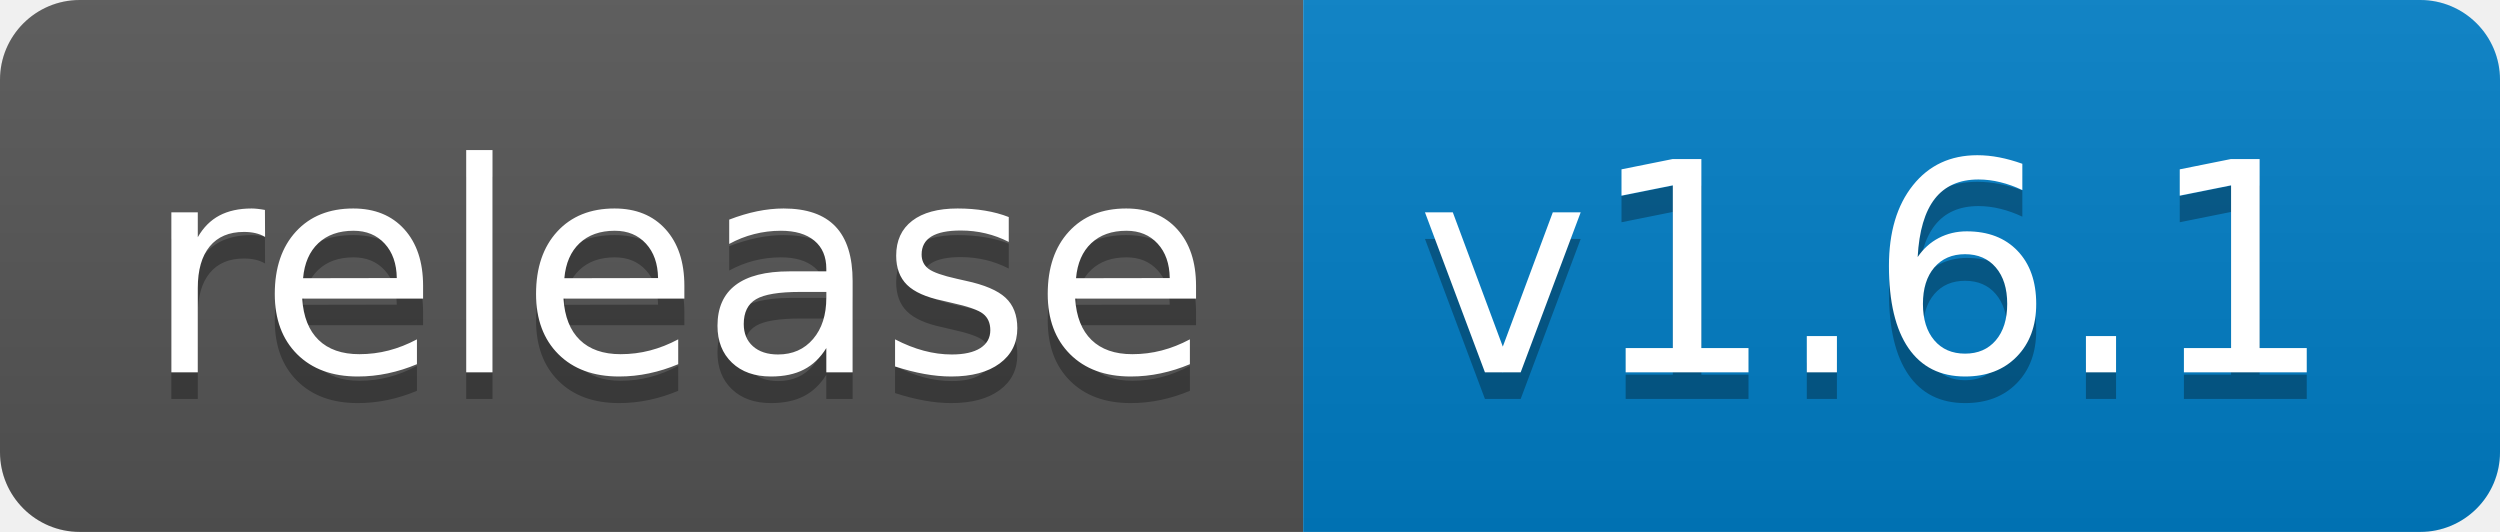
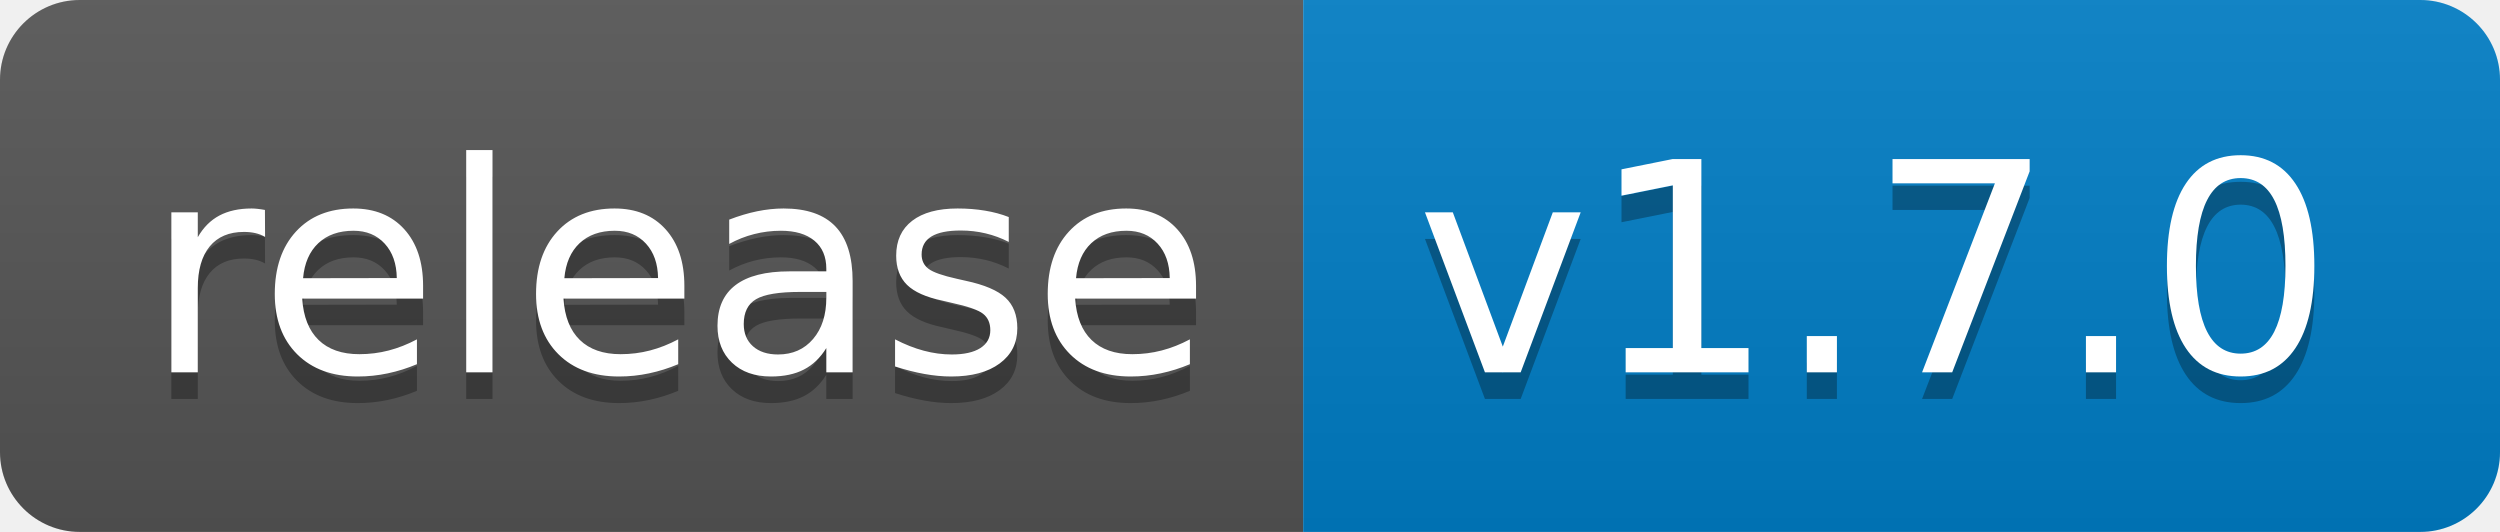
<svg xmlns="http://www.w3.org/2000/svg" width="94" height="20">
  <linearGradient id="b" x2="0" y2="100%">
    <stop offset="0" stop-color="#bbb" stop-opacity=".1" />
    <stop offset="1" stop-opacity=".1" />
  </linearGradient>
  <clipPath id="a">
    <rect width="94" height="20" rx="3" fill="#fff" />
  </clipPath>
  <g clip-path="url(#a)">
    <path fill="#555" d="M0 0h49v20H0z" />
    <path fill="#007ec6" d="M49 0h45v20H49z" />
    <path fill="url(#b)" d="M0 0h94v20H0z" />
  </g>
  <g fill="#fff" text-anchor="middle" font-family="DejaVu Sans,Verdana,Geneva,sans-serif" font-size="110">
    <text x="255" y="150" fill="#010101" fill-opacity=".3" transform="scale(.1)" textLength="390">release</text>
    <text x="255" y="140" transform="scale(.1)" textLength="390">release</text>
-     <text x="705" y="150" fill="#010101" fill-opacity=".3" transform="scale(.1)" textLength="350">v1.6.1</text>
-     <text x="705" y="140" transform="scale(.1)" textLength="350">v1.6.1</text>
+     <text x="705" y="150" fill="#010101" fill-opacity=".3" transform="scale(.1)" textLength="350">v1.7.0</text>
+     <text x="705" y="140" transform="scale(.1)" textLength="350">v1.7.0</text>
  </g>
</svg>
